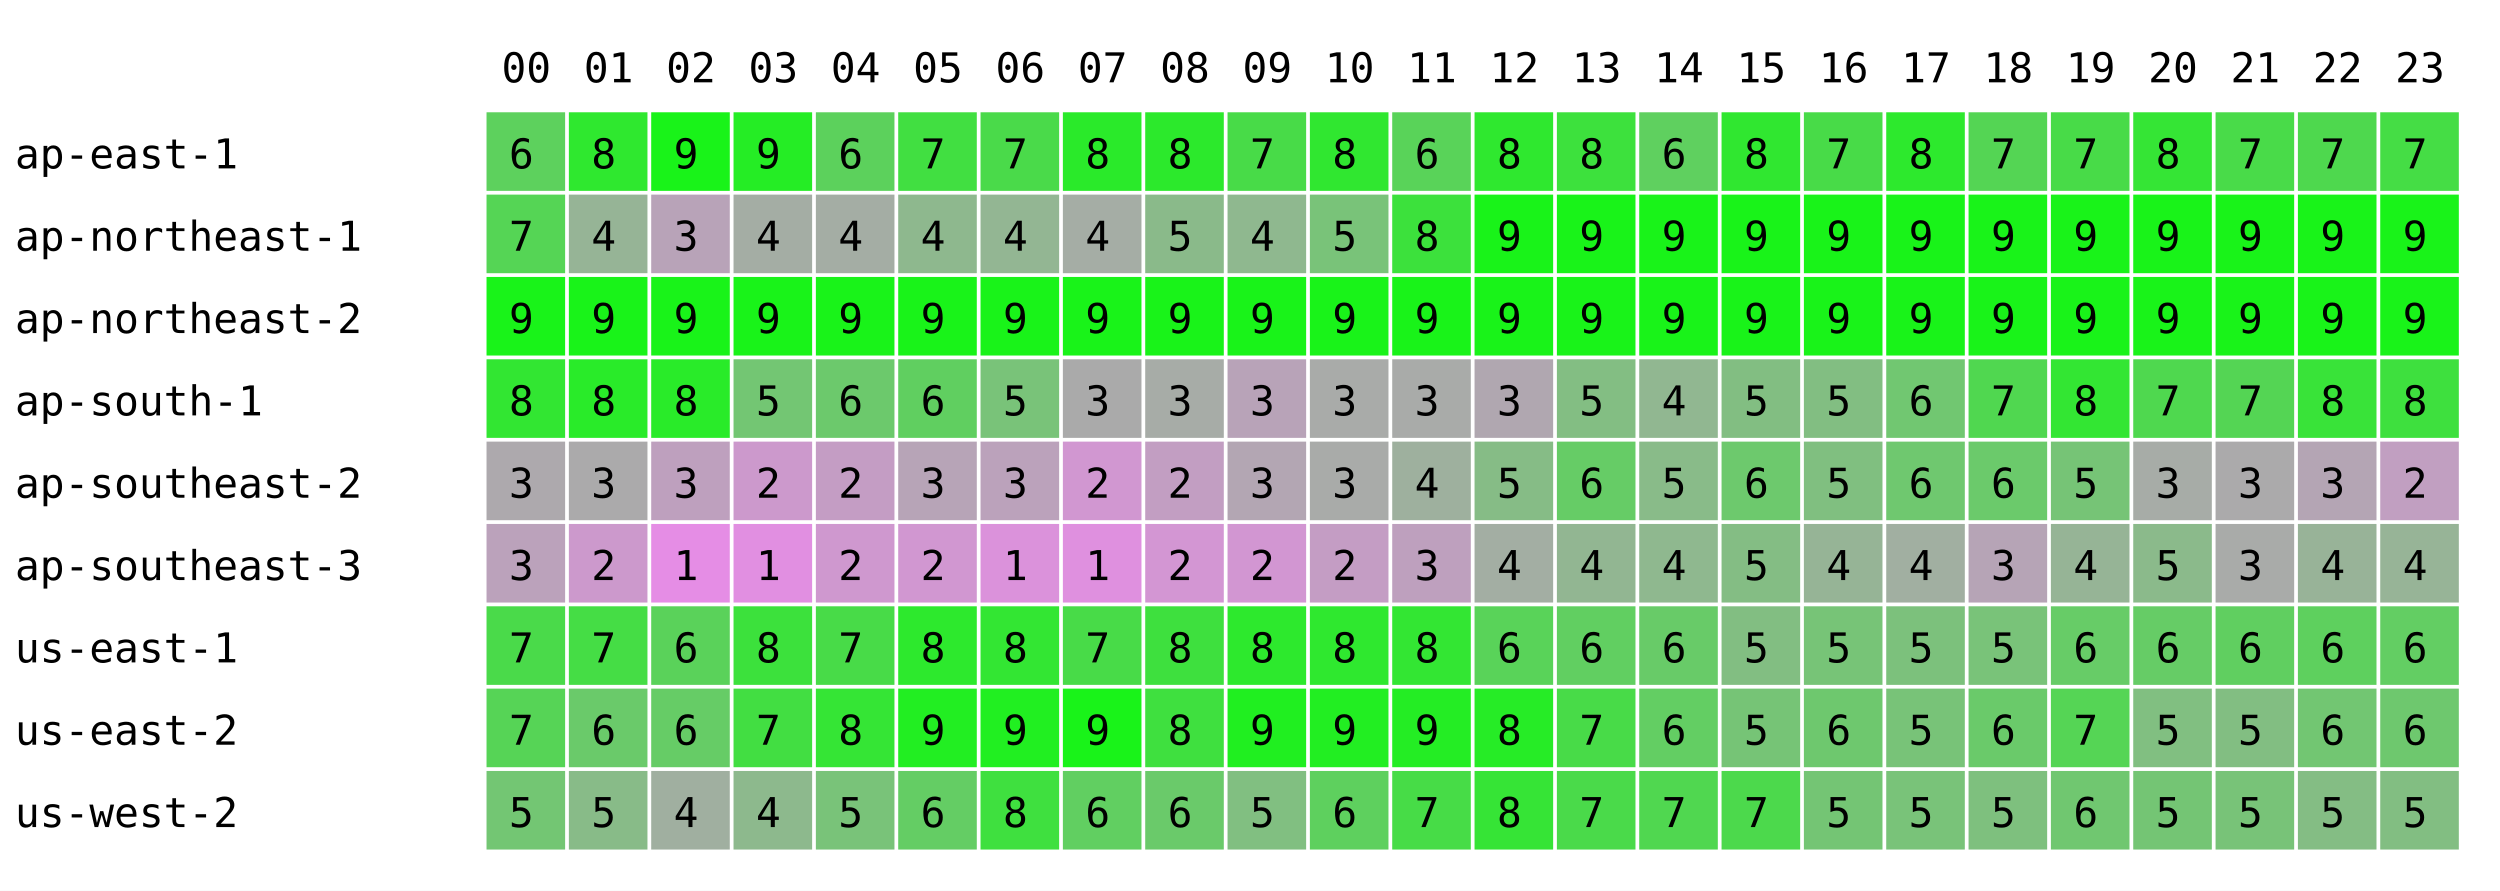
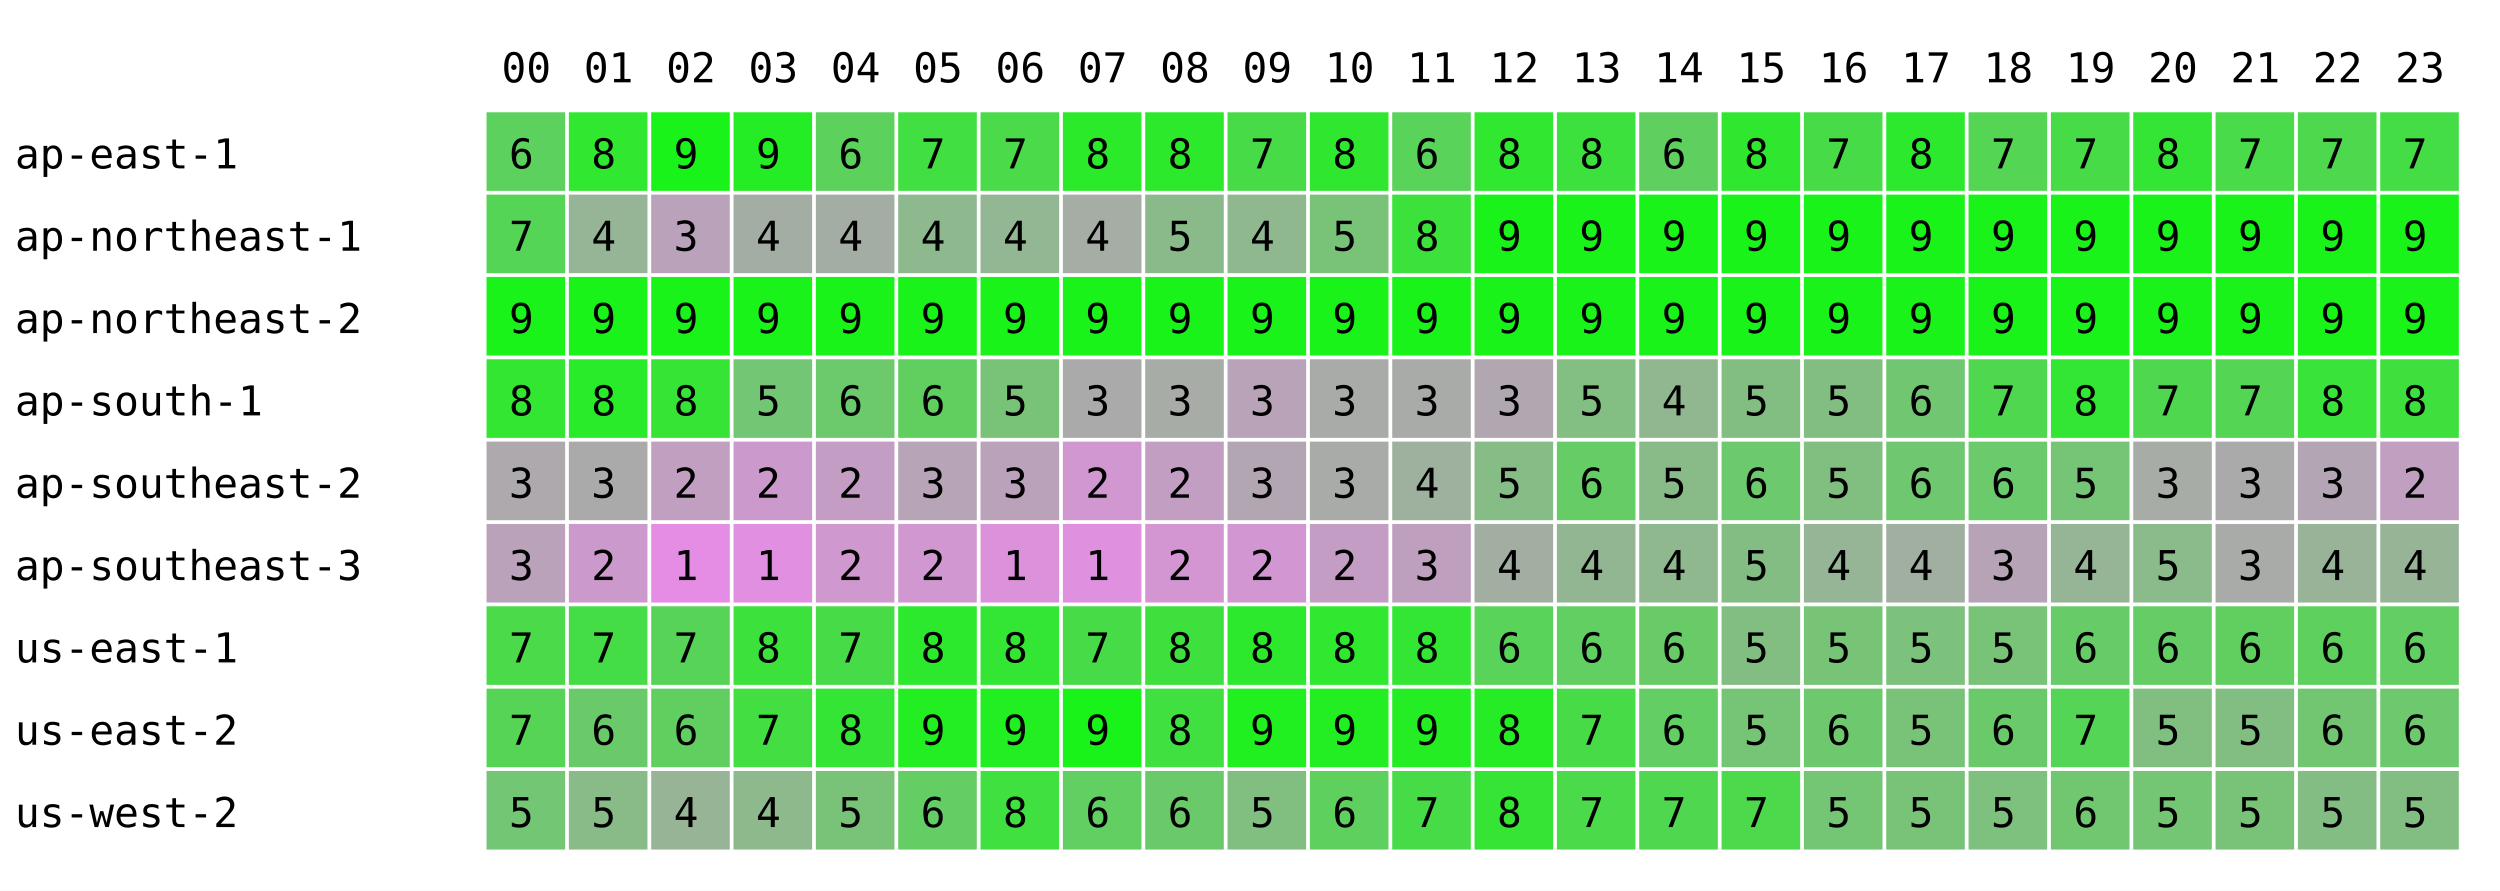
<svg xmlns="http://www.w3.org/2000/svg" width="668" height="238" font-family="monospace" font-size="11">
  <rect width="668" height="238" fill="white" />
  <text x="134" y="22">00</text>
  <text x="156" y="22">01</text>
  <text x="178" y="22">02</text>
  <text x="200" y="22">03</text>
  <text x="222" y="22">04</text>
  <text x="244" y="22">05</text>
  <text x="266" y="22">06</text>
  <text x="288" y="22">07</text>
  <text x="310" y="22">08</text>
  <text x="332" y="22">09</text>
  <text x="354" y="22">10</text>
  <text x="376" y="22">11</text>
  <text x="398" y="22">12</text>
  <text x="420" y="22">13</text>
  <text x="442" y="22">14</text>
  <text x="464" y="22">15</text>
  <text x="486" y="22">16</text>
  <text x="508" y="22">17</text>
  <text x="530" y="22">18</text>
  <text x="552" y="22">19</text>
  <text x="574" y="22">20</text>
  <text x="596" y="22">21</text>
  <text x="618" y="22">22</text>
  <text x="640" y="22">23</text>
  <text x="4" y="45">ap-east-1</text>
  <rect x="130" y="30" width="21" height="21" fill="rgb(93,209,93)" />
  <text x="136" y="45">6</text>
  <rect x="152" y="30" width="21" height="21" fill="rgb(47,232,47)" />
  <text x="158" y="45">8</text>
  <rect x="174" y="30" width="21" height="21" fill="rgb(25,243,25)" />
  <text x="180" y="45">9</text>
  <rect x="196" y="30" width="21" height="21" fill="rgb(37,237,37)" />
  <text x="202" y="45">9</text>
  <rect x="218" y="30" width="21" height="21" fill="rgb(92,209,92)" />
  <text x="224" y="45">6</text>
  <rect x="240" y="30" width="21" height="21" fill="rgb(65,223,65)" />
  <text x="246" y="45">7</text>
  <rect x="262" y="30" width="21" height="21" fill="rgb(74,218,74)" />
  <text x="268" y="45">7</text>
  <rect x="284" y="30" width="21" height="21" fill="rgb(42,234,42)" />
  <text x="290" y="45">8</text>
  <rect x="306" y="30" width="21" height="21" fill="rgb(44,233,44)" />
  <text x="312" y="45">8</text>
  <rect x="328" y="30" width="21" height="21" fill="rgb(72,219,72)" />
  <text x="334" y="45">7</text>
  <rect x="350" y="30" width="21" height="21" fill="rgb(48,231,48)" />
  <text x="356" y="45">8</text>
  <rect x="372" y="30" width="21" height="21" fill="rgb(89,211,89)" />
  <text x="378" y="45">6</text>
  <rect x="394" y="30" width="21" height="21" fill="rgb(47,232,47)" />
  <text x="400" y="45">8</text>
  <rect x="416" y="30" width="21" height="21" fill="rgb(61,225,61)" />
  <text x="422" y="45">8</text>
  <rect x="438" y="30" width="21" height="21" fill="rgb(95,208,95)" />
  <text x="444" y="45">6</text>
  <rect x="460" y="30" width="21" height="21" fill="rgb(48,231,48)" />
  <text x="466" y="45">8</text>
  <rect x="482" y="30" width="21" height="21" fill="rgb(72,219,72)" />
  <text x="488" y="45">7</text>
  <rect x="504" y="30" width="21" height="21" fill="rgb(45,233,45)" />
  <text x="510" y="45">8</text>
  <rect x="526" y="30" width="21" height="21" fill="rgb(84,213,84)" />
  <text x="532" y="45">7</text>
  <rect x="548" y="30" width="21" height="21" fill="rgb(72,219,72)" />
  <text x="554" y="45">7</text>
  <rect x="570" y="30" width="21" height="21" fill="rgb(53,229,53)" />
  <text x="576" y="45">8</text>
  <rect x="592" y="30" width="21" height="21" fill="rgb(73,219,73)" />
  <text x="598" y="45">7</text>
  <rect x="614" y="30" width="21" height="21" fill="rgb(78,216,78)" />
  <text x="620" y="45">7</text>
  <rect x="636" y="30" width="21" height="21" fill="rgb(69,221,69)" />
  <text x="642" y="45">7</text>
  <text x="4" y="67">ap-northeast-1</text>
  <rect x="130" y="52" width="21" height="21" fill="rgb(85,213,85)" />
  <text x="136" y="67">7</text>
  <rect x="152" y="52" width="21" height="21" fill="rgb(150,180,150)" />
  <text x="158" y="67">4</text>
-   <rect x="174" y="52" width="21" height="21" fill="rgb(184,163,184)" />
+   <rect x="174" y="52" width="21" height="21" fill="rgb(187,162,187)" />
  <text x="180" y="67">3</text>
  <rect x="196" y="52" width="21" height="21" fill="rgb(164,173,164)" />
  <text x="202" y="67">4</text>
  <rect x="218" y="52" width="21" height="21" fill="rgb(164,173,164)" />
  <text x="224" y="67">4</text>
  <rect x="240" y="52" width="21" height="21" fill="rgb(142,184,142)" />
  <text x="246" y="67">4</text>
  <rect x="262" y="52" width="21" height="21" fill="rgb(147,182,147)" />
  <text x="268" y="67">4</text>
  <rect x="284" y="52" width="21" height="21" fill="rgb(165,173,165)" />
  <text x="290" y="67">4</text>
  <rect x="306" y="52" width="21" height="21" fill="rgb(138,186,138)" />
  <text x="312" y="67">5</text>
  <rect x="328" y="52" width="21" height="21" fill="rgb(143,184,143)" />
  <text x="334" y="67">4</text>
  <rect x="350" y="52" width="21" height="21" fill="rgb(121,195,121)" />
  <text x="356" y="67">5</text>
  <rect x="372" y="52" width="21" height="21" fill="rgb(60,225,60)" />
  <text x="378" y="67">8</text>
  <rect x="394" y="52" width="21" height="21" fill="rgb(25,243,25)" />
  <text x="400" y="67">9</text>
  <rect x="416" y="52" width="21" height="21" fill="rgb(25,243,25)" />
  <text x="422" y="67">9</text>
  <rect x="438" y="52" width="21" height="21" fill="rgb(25,243,25)" />
  <text x="444" y="67">9</text>
  <rect x="460" y="52" width="21" height="21" fill="rgb(25,243,25)" />
  <text x="466" y="67">9</text>
  <rect x="482" y="52" width="21" height="21" fill="rgb(25,243,25)" />
  <text x="488" y="67">9</text>
  <rect x="504" y="52" width="21" height="21" fill="rgb(25,243,25)" />
  <text x="510" y="67">9</text>
  <rect x="526" y="52" width="21" height="21" fill="rgb(25,243,25)" />
  <text x="532" y="67">9</text>
  <rect x="548" y="52" width="21" height="21" fill="rgb(25,243,25)" />
  <text x="554" y="67">9</text>
  <rect x="570" y="52" width="21" height="21" fill="rgb(25,243,25)" />
  <text x="576" y="67">9</text>
  <rect x="592" y="52" width="21" height="21" fill="rgb(25,243,25)" />
  <text x="598" y="67">9</text>
  <rect x="614" y="52" width="21" height="21" fill="rgb(25,243,25)" />
  <text x="620" y="67">9</text>
  <rect x="636" y="52" width="21" height="21" fill="rgb(25,243,25)" />
  <text x="642" y="67">9</text>
  <text x="4" y="89">ap-northeast-2</text>
  <rect x="130" y="74" width="21" height="21" fill="rgb(25,243,25)" />
  <text x="136" y="89">9</text>
  <rect x="152" y="74" width="21" height="21" fill="rgb(25,243,25)" />
  <text x="158" y="89">9</text>
  <rect x="174" y="74" width="21" height="21" fill="rgb(25,243,25)" />
  <text x="180" y="89">9</text>
  <rect x="196" y="74" width="21" height="21" fill="rgb(25,243,25)" />
  <text x="202" y="89">9</text>
  <rect x="218" y="74" width="21" height="21" fill="rgb(25,243,25)" />
  <text x="224" y="89">9</text>
  <rect x="240" y="74" width="21" height="21" fill="rgb(25,243,25)" />
  <text x="246" y="89">9</text>
  <rect x="262" y="74" width="21" height="21" fill="rgb(25,243,25)" />
  <text x="268" y="89">9</text>
  <rect x="284" y="74" width="21" height="21" fill="rgb(25,243,25)" />
  <text x="290" y="89">9</text>
  <rect x="306" y="74" width="21" height="21" fill="rgb(25,243,25)" />
  <text x="312" y="89">9</text>
  <rect x="328" y="74" width="21" height="21" fill="rgb(25,243,25)" />
  <text x="334" y="89">9</text>
  <rect x="350" y="74" width="21" height="21" fill="rgb(25,243,25)" />
  <text x="356" y="89">9</text>
  <rect x="372" y="74" width="21" height="21" fill="rgb(25,243,25)" />
  <text x="378" y="89">9</text>
  <rect x="394" y="74" width="21" height="21" fill="rgb(25,243,25)" />
  <text x="400" y="89">9</text>
  <rect x="416" y="74" width="21" height="21" fill="rgb(25,243,25)" />
  <text x="422" y="89">9</text>
  <rect x="438" y="74" width="21" height="21" fill="rgb(25,243,25)" />
  <text x="444" y="89">9</text>
  <rect x="460" y="74" width="21" height="21" fill="rgb(25,243,25)" />
  <text x="466" y="89">9</text>
  <rect x="482" y="74" width="21" height="21" fill="rgb(25,243,25)" />
  <text x="488" y="89">9</text>
  <rect x="504" y="74" width="21" height="21" fill="rgb(25,243,25)" />
  <text x="510" y="89">9</text>
  <rect x="526" y="74" width="21" height="21" fill="rgb(25,243,25)" />
  <text x="532" y="89">9</text>
  <rect x="548" y="74" width="21" height="21" fill="rgb(25,243,25)" />
  <text x="554" y="89">9</text>
  <rect x="570" y="74" width="21" height="21" fill="rgb(25,243,25)" />
  <text x="576" y="89">9</text>
  <rect x="592" y="74" width="21" height="21" fill="rgb(25,243,25)" />
  <text x="598" y="89">9</text>
  <rect x="614" y="74" width="21" height="21" fill="rgb(25,243,25)" />
  <text x="620" y="89">9</text>
  <rect x="636" y="74" width="21" height="21" fill="rgb(25,243,25)" />
  <text x="642" y="89">9</text>
  <text x="4" y="111">ap-south-1</text>
  <rect x="130" y="96" width="21" height="21" fill="rgb(50,230,50)" />
  <text x="136" y="111">8</text>
  <rect x="152" y="96" width="21" height="21" fill="rgb(41,235,41)" />
  <text x="158" y="111">8</text>
-   <rect x="174" y="96" width="21" height="21" fill="rgb(41,235,41)" />
+   <rect x="174" y="96" width="21" height="21" fill="rgb(54,228,54)" />
  <text x="180" y="111">8</text>
  <rect x="196" y="96" width="21" height="21" fill="rgb(115,198,115)" />
  <text x="202" y="111">5</text>
  <rect x="218" y="96" width="21" height="21" fill="rgb(108,201,108)" />
  <text x="224" y="111">6</text>
  <rect x="240" y="96" width="21" height="21" fill="rgb(96,207,96)" />
  <text x="246" y="111">6</text>
  <rect x="262" y="96" width="21" height="21" fill="rgb(121,195,121)" />
  <text x="268" y="111">5</text>
  <rect x="284" y="96" width="21" height="21" fill="rgb(170,170,170)" />
  <text x="290" y="111">3</text>
  <rect x="306" y="96" width="21" height="21" fill="rgb(167,172,167)" />
  <text x="312" y="111">3</text>
  <rect x="328" y="96" width="21" height="21" fill="rgb(184,163,184)" />
  <text x="334" y="111">3</text>
  <rect x="350" y="96" width="21" height="21" fill="rgb(169,171,169)" />
  <text x="356" y="111">3</text>
  <rect x="372" y="96" width="21" height="21" fill="rgb(169,171,169)" />
  <text x="378" y="111">3</text>
  <rect x="394" y="96" width="21" height="21" fill="rgb(176,167,176)" />
  <text x="400" y="111">3</text>
  <rect x="416" y="96" width="21" height="21" fill="rgb(131,190,131)" />
  <text x="422" y="111">5</text>
  <rect x="438" y="96" width="21" height="21" fill="rgb(145,183,145)" />
  <text x="444" y="111">4</text>
  <rect x="460" y="96" width="21" height="21" fill="rgb(130,190,130)" />
  <text x="466" y="111">5</text>
  <rect x="482" y="96" width="21" height="21" fill="rgb(130,190,130)" />
  <text x="488" y="111">5</text>
  <rect x="504" y="96" width="21" height="21" fill="rgb(113,199,113)" />
  <text x="510" y="111">6</text>
  <rect x="526" y="96" width="21" height="21" fill="rgb(80,215,80)" />
  <text x="532" y="111">7</text>
  <rect x="548" y="96" width="21" height="21" fill="rgb(51,230,51)" />
  <text x="554" y="111">8</text>
  <rect x="570" y="96" width="21" height="21" fill="rgb(79,216,79)" />
  <text x="576" y="111">7</text>
  <rect x="592" y="96" width="21" height="21" fill="rgb(84,213,84)" />
  <text x="598" y="111">7</text>
  <rect x="614" y="96" width="21" height="21" fill="rgb(57,227,57)" />
  <text x="620" y="111">8</text>
  <rect x="636" y="96" width="21" height="21" fill="rgb(62,224,62)" />
  <text x="642" y="111">8</text>
  <text x="4" y="133">ap-southeast-2</text>
  <rect x="130" y="118" width="21" height="21" fill="rgb(173,169,173)" />
  <text x="136" y="133">3</text>
  <rect x="152" y="118" width="21" height="21" fill="rgb(171,170,171)" />
  <text x="158" y="133">3</text>
-   <rect x="174" y="118" width="21" height="21" fill="rgb(190,160,190)" />
-   <text x="180" y="133">3</text>
+   <rect x="174" y="118" width="21" height="21" fill="rgb(193,159,193)" />
+   <text x="180" y="133">2</text>
  <rect x="196" y="118" width="21" height="21" fill="rgb(204,153,204)" />
  <text x="202" y="133">2</text>
  <rect x="218" y="118" width="21" height="21" fill="rgb(196,157,196)" />
  <text x="224" y="133">2</text>
  <rect x="240" y="118" width="21" height="21" fill="rgb(183,164,183)" />
  <text x="246" y="133">3</text>
  <rect x="262" y="118" width="21" height="21" fill="rgb(187,162,187)" />
  <text x="268" y="133">3</text>
  <rect x="284" y="118" width="21" height="21" fill="rgb(209,151,209)" />
  <text x="290" y="133">2</text>
  <rect x="306" y="118" width="21" height="21" fill="rgb(194,158,194)" />
  <text x="312" y="133">2</text>
  <rect x="328" y="118" width="21" height="21" fill="rgb(179,166,179)" />
  <text x="334" y="133">3</text>
  <rect x="350" y="118" width="21" height="21" fill="rgb(169,171,169)" />
  <text x="356" y="133">3</text>
  <rect x="372" y="118" width="21" height="21" fill="rgb(158,176,158)" />
  <text x="378" y="133">4</text>
  <rect x="394" y="118" width="21" height="21" fill="rgb(134,188,134)" />
  <text x="400" y="133">5</text>
  <rect x="416" y="118" width="21" height="21" fill="rgb(102,204,102)" />
  <text x="422" y="133">6</text>
  <rect x="438" y="118" width="21" height="21" fill="rgb(137,187,137)" />
  <text x="444" y="133">5</text>
  <rect x="460" y="118" width="21" height="21" fill="rgb(109,201,109)" />
  <text x="466" y="133">6</text>
  <rect x="482" y="118" width="21" height="21" fill="rgb(128,191,128)" />
  <text x="488" y="133">5</text>
  <rect x="504" y="118" width="21" height="21" fill="rgb(111,200,111)" />
  <text x="510" y="133">6</text>
  <rect x="526" y="118" width="21" height="21" fill="rgb(107,202,107)" />
  <text x="532" y="133">6</text>
  <rect x="548" y="118" width="21" height="21" fill="rgb(118,196,118)" />
  <text x="554" y="133">5</text>
  <rect x="570" y="118" width="21" height="21" fill="rgb(167,172,167)" />
  <text x="576" y="133">3</text>
  <rect x="592" y="118" width="21" height="21" fill="rgb(171,170,171)" />
  <text x="598" y="133">3</text>
  <rect x="614" y="118" width="21" height="21" fill="rgb(180,165,180)" />
  <text x="620" y="133">3</text>
  <rect x="636" y="118" width="21" height="21" fill="rgb(193,159,193)" />
  <text x="642" y="133">2</text>
  <text x="4" y="155">ap-southeast-3</text>
  <rect x="130" y="140" width="21" height="21" fill="rgb(187,162,187)" />
  <text x="136" y="155">3</text>
  <rect x="152" y="140" width="21" height="21" fill="rgb(204,153,204)" />
  <text x="158" y="155">2</text>
  <rect x="174" y="140" width="21" height="21" fill="rgb(229,141,229)" />
  <text x="180" y="155">1</text>
  <rect x="196" y="140" width="21" height="21" fill="rgb(225,143,225)" />
  <text x="202" y="155">1</text>
  <rect x="218" y="140" width="21" height="21" fill="rgb(207,152,207)" />
  <text x="224" y="155">2</text>
  <rect x="240" y="140" width="21" height="21" fill="rgb(209,151,209)" />
  <text x="246" y="155">2</text>
  <rect x="262" y="140" width="21" height="21" fill="rgb(219,146,219)" />
  <text x="268" y="155">1</text>
  <rect x="284" y="140" width="21" height="21" fill="rgb(223,144,223)" />
  <text x="290" y="155">1</text>
  <rect x="306" y="140" width="21" height="21" fill="rgb(211,150,211)" />
  <text x="312" y="155">2</text>
  <rect x="328" y="140" width="21" height="21" fill="rgb(210,150,210)" />
  <text x="334" y="155">2</text>
  <rect x="350" y="140" width="21" height="21" fill="rgb(196,157,196)" />
  <text x="356" y="155">2</text>
  <rect x="372" y="140" width="21" height="21" fill="rgb(190,160,190)" />
  <text x="378" y="155">3</text>
  <rect x="394" y="140" width="21" height="21" fill="rgb(163,174,163)" />
  <text x="400" y="155">4</text>
  <rect x="416" y="140" width="21" height="21" fill="rgb(146,182,146)" />
  <text x="422" y="155">4</text>
  <rect x="438" y="140" width="21" height="21" fill="rgb(143,184,143)" />
  <text x="444" y="155">4</text>
  <rect x="460" y="140" width="21" height="21" fill="rgb(132,189,132)" />
  <text x="466" y="155">5</text>
  <rect x="482" y="140" width="21" height="21" fill="rgb(150,180,150)" />
  <text x="488" y="155">4</text>
  <rect x="504" y="140" width="21" height="21" fill="rgb(161,175,161)" />
  <text x="510" y="155">4</text>
  <rect x="526" y="140" width="21" height="21" fill="rgb(182,164,182)" />
  <text x="532" y="155">3</text>
  <rect x="548" y="140" width="21" height="21" fill="rgb(150,180,150)" />
  <text x="554" y="155">4</text>
  <rect x="570" y="140" width="21" height="21" fill="rgb(139,186,139)" />
  <text x="576" y="155">5</text>
  <rect x="592" y="140" width="21" height="21" fill="rgb(169,171,169)" />
  <text x="598" y="155">3</text>
  <rect x="614" y="140" width="21" height="21" fill="rgb(152,179,152)" />
  <text x="620" y="155">4</text>
  <rect x="636" y="140" width="21" height="21" fill="rgb(151,180,151)" />
  <text x="642" y="155">4</text>
  <text x="4" y="177">us-east-1</text>
  <rect x="130" y="162" width="21" height="21" fill="rgb(74,218,74)" />
  <text x="136" y="177">7</text>
  <rect x="152" y="162" width="21" height="21" fill="rgb(69,221,69)" />
  <text x="158" y="177">7</text>
-   <rect x="174" y="162" width="21" height="21" fill="rgb(90,210,90)" />
-   <text x="180" y="177">6</text>
+   <rect x="174" y="162" width="21" height="21" fill="rgb(87,212,87)" />
+   <text x="180" y="177">7</text>
  <rect x="196" y="162" width="21" height="21" fill="rgb(60,225,60)" />
  <text x="202" y="177">8</text>
  <rect x="218" y="162" width="21" height="21" fill="rgb(72,219,72)" />
  <text x="224" y="177">7</text>
  <rect x="240" y="162" width="21" height="21" fill="rgb(45,233,45)" />
  <text x="246" y="177">8</text>
  <rect x="262" y="162" width="21" height="21" fill="rgb(51,230,51)" />
  <text x="268" y="177">8</text>
  <rect x="284" y="162" width="21" height="21" fill="rgb(72,219,72)" />
  <text x="290" y="177">7</text>
  <rect x="306" y="162" width="21" height="21" fill="rgb(62,224,62)" />
  <text x="312" y="177">8</text>
  <rect x="328" y="162" width="21" height="21" fill="rgb(45,233,45)" />
  <text x="334" y="177">8</text>
  <rect x="350" y="162" width="21" height="21" fill="rgb(47,232,47)" />
  <text x="356" y="177">8</text>
  <rect x="372" y="162" width="21" height="21" fill="rgb(51,230,51)" />
  <text x="378" y="177">8</text>
  <rect x="394" y="162" width="21" height="21" fill="rgb(89,211,89)" />
  <text x="400" y="177">6</text>
  <rect x="416" y="162" width="21" height="21" fill="rgb(97,207,97)" />
  <text x="422" y="177">6</text>
  <rect x="438" y="162" width="21" height="21" fill="rgb(104,203,104)" />
  <text x="444" y="177">6</text>
  <rect x="460" y="162" width="21" height="21" fill="rgb(130,190,130)" />
  <text x="466" y="177">5</text>
  <rect x="482" y="162" width="21" height="21" fill="rgb(119,196,119)" />
  <text x="488" y="177">5</text>
  <rect x="504" y="162" width="21" height="21" fill="rgb(124,193,124)" />
  <text x="510" y="177">5</text>
  <rect x="526" y="162" width="21" height="21" fill="rgb(121,195,121)" />
  <text x="532" y="177">5</text>
  <rect x="548" y="162" width="21" height="21" fill="rgb(103,204,103)" />
  <text x="554" y="177">6</text>
  <rect x="570" y="162" width="21" height="21" fill="rgb(102,204,102)" />
  <text x="576" y="177">6</text>
  <rect x="592" y="162" width="21" height="21" fill="rgb(96,207,96)" />
  <text x="598" y="177">6</text>
  <rect x="614" y="162" width="21" height="21" fill="rgb(94,208,94)" />
  <text x="620" y="177">6</text>
  <rect x="636" y="162" width="21" height="21" fill="rgb(99,206,99)" />
  <text x="642" y="177">6</text>
  <text x="4" y="199">us-east-2</text>
  <rect x="130" y="184" width="21" height="21" fill="rgb(86,212,86)" />
  <text x="136" y="199">7</text>
  <rect x="152" y="184" width="21" height="21" fill="rgb(106,202,106)" />
  <text x="158" y="199">6</text>
-   <rect x="174" y="184" width="21" height="21" fill="rgb(102,204,102)" />
+   <rect x="174" y="184" width="21" height="21" fill="rgb(96,207,96)" />
  <text x="180" y="199">6</text>
  <rect x="196" y="184" width="21" height="21" fill="rgb(66,222,66)" />
  <text x="202" y="199">7</text>
  <rect x="218" y="184" width="21" height="21" fill="rgb(53,229,53)" />
  <text x="224" y="199">8</text>
  <rect x="240" y="184" width="21" height="21" fill="rgb(34,238,34)" />
  <text x="246" y="199">9</text>
  <rect x="262" y="184" width="21" height="21" fill="rgb(33,239,33)" />
  <text x="268" y="199">9</text>
  <rect x="284" y="184" width="21" height="21" fill="rgb(25,243,25)" />
  <text x="290" y="199">9</text>
  <rect x="306" y="184" width="21" height="21" fill="rgb(63,224,63)" />
  <text x="312" y="199">8</text>
  <rect x="328" y="184" width="21" height="21" fill="rgb(32,239,32)" />
  <text x="334" y="199">9</text>
  <rect x="350" y="184" width="21" height="21" fill="rgb(34,238,34)" />
  <text x="356" y="199">9</text>
  <rect x="372" y="184" width="21" height="21" fill="rgb(36,237,36)" />
  <text x="378" y="199">9</text>
  <rect x="394" y="184" width="21" height="21" fill="rgb(38,236,38)" />
  <text x="400" y="199">8</text>
  <rect x="416" y="184" width="21" height="21" fill="rgb(72,219,72)" />
  <text x="422" y="199">7</text>
  <rect x="438" y="184" width="21" height="21" fill="rgb(99,206,99)" />
  <text x="444" y="199">6</text>
  <rect x="460" y="184" width="21" height="21" fill="rgb(118,196,118)" />
  <text x="466" y="199">5</text>
  <rect x="482" y="184" width="21" height="21" fill="rgb(110,200,110)" />
  <text x="488" y="199">6</text>
  <rect x="504" y="184" width="21" height="21" fill="rgb(120,195,120)" />
  <text x="510" y="199">5</text>
  <rect x="526" y="184" width="21" height="21" fill="rgb(106,202,106)" />
  <text x="532" y="199">6</text>
  <rect x="548" y="184" width="21" height="21" fill="rgb(85,213,85)" />
  <text x="554" y="199">7</text>
  <rect x="570" y="184" width="21" height="21" fill="rgb(129,191,129)" />
  <text x="576" y="199">5</text>
  <rect x="592" y="184" width="21" height="21" fill="rgb(130,190,130)" />
  <text x="598" y="199">5</text>
  <rect x="614" y="184" width="21" height="21" fill="rgb(114,198,114)" />
  <text x="620" y="199">6</text>
  <rect x="636" y="184" width="21" height="21" fill="rgb(110,200,110)" />
  <text x="642" y="199">6</text>
  <text x="4" y="221">us-west-2</text>
  <rect x="130" y="206" width="21" height="21" fill="rgb(115,198,115)" />
  <text x="136" y="221">5</text>
  <rect x="152" y="206" width="21" height="21" fill="rgb(136,187,136)" />
  <text x="158" y="221">5</text>
-   <rect x="174" y="206" width="21" height="21" fill="rgb(160,175,160)" />
+   <rect x="174" y="206" width="21" height="21" fill="rgb(151,180,151)" />
  <text x="180" y="221">4</text>
  <rect x="196" y="206" width="21" height="21" fill="rgb(141,185,141)" />
  <text x="202" y="221">4</text>
  <rect x="218" y="206" width="21" height="21" fill="rgb(121,195,121)" />
  <text x="224" y="221">5</text>
  <rect x="240" y="206" width="21" height="21" fill="rgb(100,205,100)" />
  <text x="246" y="221">6</text>
  <rect x="262" y="206" width="21" height="21" fill="rgb(63,224,63)" />
  <text x="268" y="221">8</text>
  <rect x="284" y="206" width="21" height="21" fill="rgb(97,207,97)" />
  <text x="290" y="221">6</text>
  <rect x="306" y="206" width="21" height="21" fill="rgb(106,202,106)" />
  <text x="312" y="221">6</text>
  <rect x="328" y="206" width="21" height="21" fill="rgb(129,191,129)" />
  <text x="334" y="221">5</text>
  <rect x="350" y="206" width="21" height="21" fill="rgb(94,208,94)" />
  <text x="356" y="221">6</text>
  <rect x="372" y="206" width="21" height="21" fill="rgb(71,220,71)" />
  <text x="378" y="221">7</text>
  <rect x="394" y="206" width="21" height="21" fill="rgb(54,228,54)" />
  <text x="400" y="221">8</text>
  <rect x="416" y="206" width="21" height="21" fill="rgb(74,218,74)" />
  <text x="422" y="221">7</text>
  <rect x="438" y="206" width="21" height="21" fill="rgb(80,215,80)" />
  <text x="444" y="221">7</text>
  <rect x="460" y="206" width="21" height="21" fill="rgb(76,217,76)" />
  <text x="466" y="221">7</text>
  <rect x="482" y="206" width="21" height="21" fill="rgb(116,197,116)" />
  <text x="488" y="221">5</text>
  <rect x="504" y="206" width="21" height="21" fill="rgb(121,195,121)" />
  <text x="510" y="221">5</text>
  <rect x="526" y="206" width="21" height="21" fill="rgb(126,192,126)" />
  <text x="532" y="221">5</text>
  <rect x="548" y="206" width="21" height="21" fill="rgb(112,199,112)" />
  <text x="554" y="221">6</text>
  <rect x="570" y="206" width="21" height="21" fill="rgb(116,197,116)" />
  <text x="576" y="221">5</text>
  <rect x="592" y="206" width="21" height="21" fill="rgb(120,195,120)" />
  <text x="598" y="221">5</text>
  <rect x="614" y="206" width="21" height="21" fill="rgb(132,189,132)" />
  <text x="620" y="221">5</text>
  <rect x="636" y="206" width="21" height="21" fill="rgb(130,190,130)" />
  <text x="642" y="221">5</text>
</svg>
